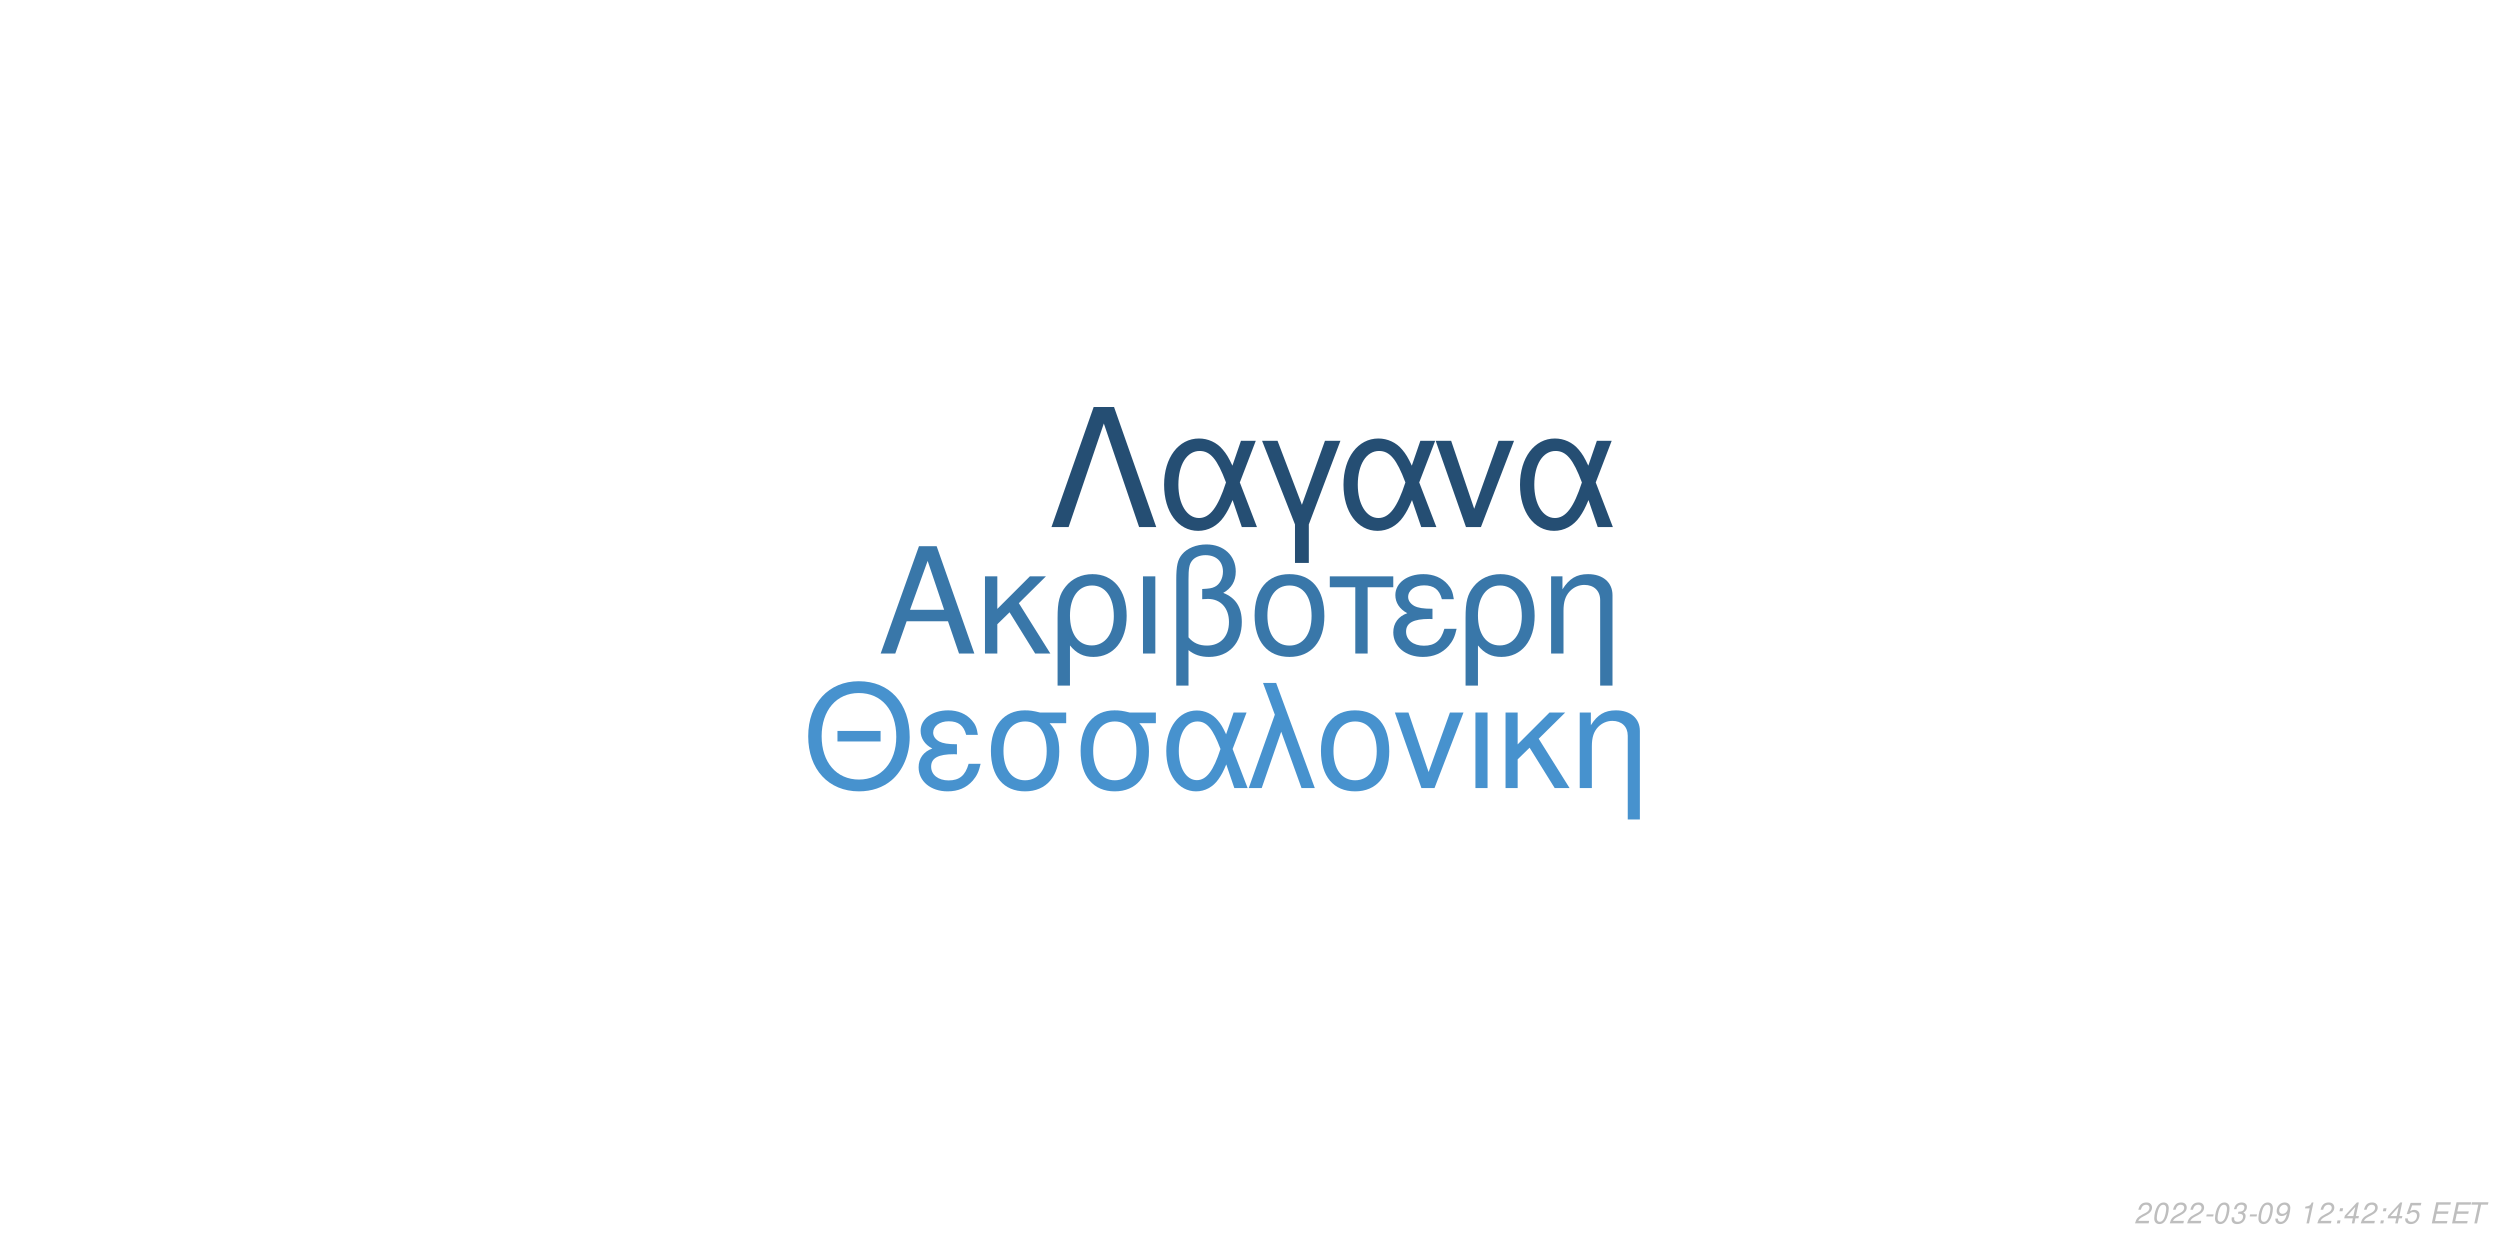
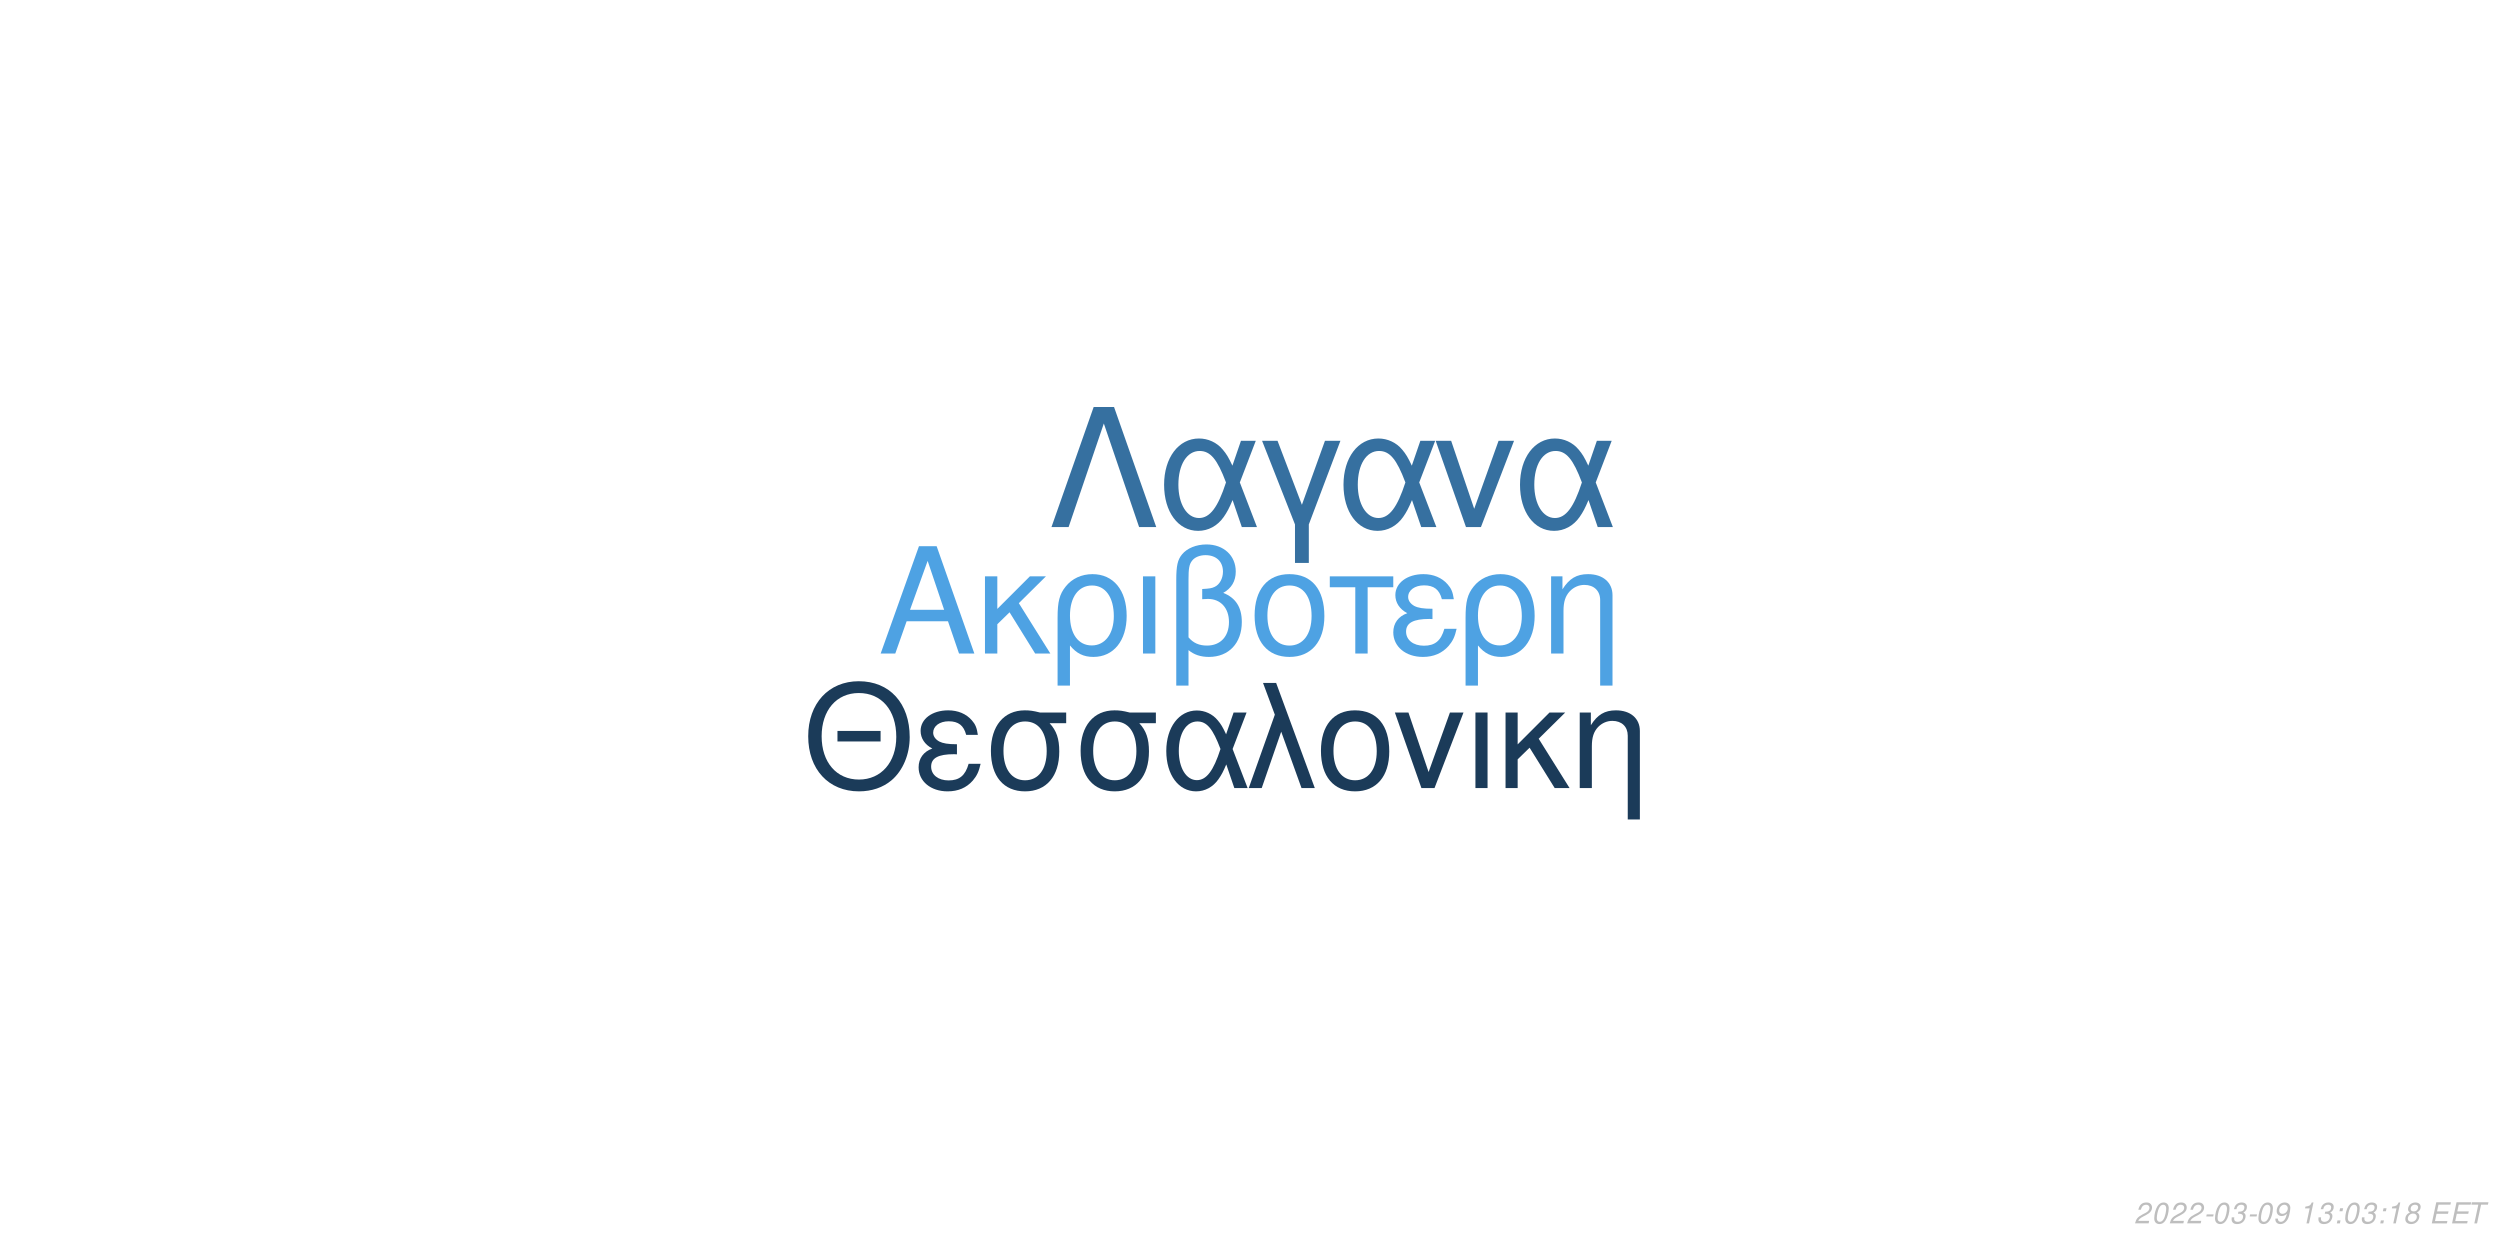
<svg xmlns="http://www.w3.org/2000/svg" xmlns:xlink="http://www.w3.org/1999/xlink" width="864pt" height="432pt" viewBox="0 0 864 432" version="1.1">
  <defs>
    <g>
      <symbol overflow="visible" id="glyph0-0">
        <path style="stroke:none;" d="" />
      </symbol>
      <symbol overflow="visible" id="glyph0-1">
        <path style="stroke:none;" d="M 24.125 -11.141 L 27.938 0 L 33.234 0 L 20.203 -37.094 L 14.094 -37.094 L 0.859 0 L 5.906 0 L 9.828 -11.141 Z M 22.797 -15.109 L 11 -15.109 L 17.094 -32.016 Z M 22.797 -15.109 " />
      </symbol>
      <symbol overflow="visible" id="glyph0-2">
        <path style="stroke:none;" d="M 7.172 -15.422 L 7.172 -26.672 L 2.906 -26.672 L 2.906 0 L 7.172 0 L 7.172 -10.125 L 11.406 -14.25 L 20.25 0 L 25.5 0 L 14.609 -17.406 L 23.969 -26.672 L 18.422 -26.672 Z M 7.172 -15.422 " />
      </symbol>
      <symbol overflow="visible" id="glyph0-3">
        <path style="stroke:none;" d="M 3 11.094 L 7.281 11.094 L 7.281 -2.797 C 9.516 -0.047 11.953 1.172 15.375 1.172 C 22.344 1.172 26.875 -4.422 26.875 -13.031 C 26.875 -21.891 22.297 -27.438 15.062 -27.438 C 11.297 -27.438 7.984 -25.906 5.797 -23.156 C 3.672 -20.516 3 -17.969 3 -12.359 Z M 14.906 -23.516 C 19.547 -23.516 22.438 -19.438 22.438 -12.922 C 22.438 -6.812 19.391 -2.797 14.812 -2.797 C 10.172 -2.797 7.281 -6.766 7.281 -13.125 C 7.281 -19.484 10.234 -23.516 14.906 -23.516 Z M 14.906 -23.516 " />
      </symbol>
      <symbol overflow="visible" id="glyph0-4">
        <path style="stroke:none;" d="M 3.516 0 L 7.781 0 L 7.781 -26.672 L 3.516 -26.672 Z M 3.516 0 " />
      </symbol>
      <symbol overflow="visible" id="glyph0-5">
        <path style="stroke:none;" d="M 4.016 11.094 L 8.25 11.094 L 8.25 -1.172 C 10.172 0.406 12.422 1.172 15.312 1.172 C 22.188 1.172 26.672 -3.609 26.672 -10.891 C 26.672 -15.984 24.578 -19.234 20.25 -20.969 C 23.109 -22.547 24.578 -25.031 24.578 -28.344 C 24.578 -33.844 20.406 -37.703 14.453 -37.703 C 10.938 -37.703 7.734 -36.391 6 -34.25 C 4.484 -32.422 4.016 -30.328 4.016 -25.391 Z M 8.25 -25.656 C 8.25 -29.359 8.5 -30.844 9.469 -32.062 C 10.375 -33.281 12.156 -34 14.094 -34 C 17.812 -34 20.156 -31.812 20.156 -28.297 C 20.156 -25.953 18.984 -23.812 17.297 -23.047 C 16.281 -22.547 15.469 -22.438 12.984 -22.297 L 12.984 -18.781 C 13.734 -18.828 14.344 -18.875 14.969 -18.875 C 19.344 -18.875 22.234 -15.719 22.234 -10.891 C 22.234 -5.906 19.281 -2.75 14.656 -2.75 C 11.953 -2.75 9.922 -3.609 8.25 -5.594 Z M 8.25 -25.656 " />
      </symbol>
      <symbol overflow="visible" id="glyph0-6">
        <path style="stroke:none;" d="M 14.094 -27.438 C 6.562 -27.438 2.094 -22.094 2.094 -13.125 C 2.094 -4.125 6.562 1.172 14.141 1.172 C 21.672 1.172 26.203 -4.172 26.203 -12.922 C 26.203 -22.188 21.828 -27.438 14.094 -27.438 Z M 14.141 -23.516 C 18.938 -23.516 21.781 -19.594 21.781 -12.984 C 21.781 -6.672 18.828 -2.75 14.141 -2.75 C 9.422 -2.75 6.516 -6.672 6.516 -13.125 C 6.516 -19.594 9.422 -23.516 14.141 -23.516 Z M 14.141 -23.516 " />
      </symbol>
      <symbol overflow="visible" id="glyph0-7">
        <path style="stroke:none;" d="M 7.891 0 L 12.156 0 L 12.156 -22.906 L 21.016 -22.906 L 21.016 -26.672 L -0.922 -26.672 L -0.922 -22.906 L 7.891 -22.906 Z M 7.891 0 " />
      </symbol>
      <symbol overflow="visible" id="glyph0-8">
        <path style="stroke:none;" d="M 14.562 -15.469 C 11.344 -15.469 9.562 -15.781 8.297 -16.438 C 6.922 -17.203 6.156 -18.328 6.156 -19.547 C 6.156 -21.891 8.453 -23.562 11.656 -23.562 C 15.062 -23.562 16.953 -22.094 17.812 -18.781 L 21.938 -18.781 C 21.578 -21.266 21.062 -22.5 19.797 -23.922 C 17.812 -26.203 14.906 -27.438 11.453 -27.438 C 5.797 -27.438 1.734 -24.375 1.734 -20.203 C 1.734 -17.609 3.156 -15.375 5.859 -13.938 C 2.797 -12.875 1.016 -10.484 1.016 -7.328 C 1.016 -2.391 5.297 1.172 11.25 1.172 C 14.969 1.172 17.906 -0.109 20.156 -2.641 C 21.578 -4.328 22.297 -5.797 22.906 -8.547 L 18.672 -8.547 C 17.5 -4.422 15.422 -2.703 11.609 -2.703 C 7.938 -2.703 5.438 -4.688 5.438 -7.578 C 5.438 -10.578 7.938 -11.953 13.484 -11.953 C 13.641 -11.953 14.094 -11.953 14.562 -11.906 Z M 14.562 -15.469 " />
      </symbol>
      <symbol overflow="visible" id="glyph0-9">
        <path style="stroke:none;" d="M 3.562 -26.672 L 3.562 0 L 7.844 0 L 7.844 -14.703 C 7.844 -17.906 8.5 -19.891 10.031 -21.531 C 11.406 -22.953 13.188 -23.719 15.062 -23.719 C 18.375 -23.719 20.516 -21.672 20.516 -18.469 L 20.516 11.094 L 24.781 11.094 L 24.781 -20.156 C 24.781 -24.578 21.469 -27.438 16.328 -27.438 C 12.359 -27.438 9.828 -25.906 7.484 -22.188 L 7.484 -26.672 Z M 3.562 -26.672 " />
      </symbol>
      <symbol overflow="visible" id="glyph1-0">
        <path style="stroke:none;" d="" />
      </symbol>
      <symbol overflow="visible" id="glyph1-1">
        <path style="stroke:none;" d="M 26.859 -19.734 L 11.953 -19.734 L 11.953 -16.094 L 26.859 -16.094 Z M 19.328 -36.922 C 8.922 -36.922 1.844 -29.25 1.844 -17.891 C 1.844 -6.484 8.875 1.141 19.391 1.141 C 23.812 1.141 27.703 -0.203 30.641 -2.688 C 34.578 -6.031 36.922 -11.656 36.922 -17.594 C 36.922 -29.297 30 -36.922 19.328 -36.922 Z M 19.328 -32.844 C 27.203 -32.844 32.281 -26.906 32.281 -17.688 C 32.281 -8.922 27.062 -2.938 19.391 -2.938 C 11.609 -2.938 6.484 -8.922 6.484 -17.891 C 6.484 -26.859 11.609 -32.844 19.328 -32.844 Z M 19.328 -32.844 " />
      </symbol>
      <symbol overflow="visible" id="glyph1-2">
        <path style="stroke:none;" d="M 14.25 -15.141 C 11.109 -15.141 9.375 -15.453 8.125 -16.094 C 6.781 -16.844 6.031 -17.938 6.031 -19.141 C 6.031 -21.422 8.266 -23.078 11.406 -23.078 C 14.75 -23.078 16.594 -21.625 17.438 -18.391 L 21.469 -18.391 C 21.125 -20.828 20.625 -22.031 19.391 -23.422 C 17.438 -25.656 14.594 -26.859 11.219 -26.859 C 5.688 -26.859 1.688 -23.875 1.688 -19.781 C 1.688 -17.234 3.094 -15.047 5.734 -13.656 C 2.734 -12.609 1 -10.266 1 -7.172 C 1 -2.344 5.188 1.141 11.016 1.141 C 14.656 1.141 17.547 -0.094 19.734 -2.594 C 21.125 -4.234 21.828 -5.688 22.422 -8.375 L 18.281 -8.375 C 17.141 -4.328 15.094 -2.641 11.359 -2.641 C 7.766 -2.641 5.328 -4.578 5.328 -7.422 C 5.328 -10.359 7.766 -11.703 13.203 -11.703 C 13.359 -11.703 13.797 -11.703 14.25 -11.656 Z M 14.25 -15.141 " />
      </symbol>
      <symbol overflow="visible" id="glyph1-3">
        <path style="stroke:none;" d="M 29 -26.109 L 19.938 -26.109 C 17.594 -26.703 16.438 -26.859 14.703 -26.859 C 7.469 -26.859 2.984 -21.469 2.984 -12.859 C 2.984 -4.031 7.375 1.141 14.797 1.141 C 22.172 1.141 26.609 -4.078 26.609 -12.656 C 26.609 -17.047 25.656 -19.828 23.266 -22.422 L 29 -22.422 Z M 14.797 -23.016 C 19.531 -23.016 22.266 -19.234 22.266 -12.75 C 22.266 -6.531 19.438 -2.688 14.797 -2.688 C 10.172 -2.688 7.328 -6.531 7.328 -12.859 C 7.328 -19.188 10.172 -23.016 14.797 -23.016 Z M 14.797 -23.016 " />
      </symbol>
      <symbol overflow="visible" id="glyph1-4">
        <path style="stroke:none;" d="M 29.344 -26.109 L 24.859 -26.109 L 22.266 -18.578 C 21.125 -21.031 20.484 -22.125 19.328 -23.469 C 17.547 -25.609 14.906 -26.812 12.156 -26.812 C 5.984 -26.812 1.594 -20.984 1.594 -12.812 C 1.594 -4.578 5.828 1.141 11.906 1.141 C 14.953 1.141 17.734 -0.344 19.625 -3.047 C 20.672 -4.531 21.281 -5.688 22.328 -8.172 L 25.109 0 L 29.703 0 L 24.516 -13.5 Z M 20.328 -13.5 C 17.891 -5.922 15.453 -2.734 12.156 -2.734 C 8.516 -2.734 5.922 -6.922 5.922 -12.812 C 5.922 -18.938 8.516 -23.016 12.359 -23.016 C 15.594 -23.016 17.688 -20.531 20.328 -13.5 Z M 20.328 -13.5 " />
      </symbol>
      <symbol overflow="visible" id="glyph1-5">
        <path style="stroke:none;" d="M 1.094 0 L 5.578 0 L 12.312 -19.484 L 19.328 0 L 23.922 0 L 10.562 -36.328 L 6.031 -36.328 L 10.109 -25.359 Z M 1.094 0 " />
      </symbol>
      <symbol overflow="visible" id="glyph1-6">
        <path style="stroke:none;" d="M 13.797 -26.859 C 6.422 -26.859 2.047 -21.625 2.047 -12.859 C 2.047 -4.031 6.422 1.141 13.859 1.141 C 21.234 1.141 25.656 -4.078 25.656 -12.656 C 25.656 -21.719 21.375 -26.859 13.797 -26.859 Z M 13.859 -23.016 C 18.531 -23.016 21.328 -19.188 21.328 -12.703 C 21.328 -6.531 18.438 -2.688 13.859 -2.688 C 9.219 -2.688 6.375 -6.531 6.375 -12.859 C 6.375 -19.188 9.219 -23.016 13.859 -23.016 Z M 13.859 -23.016 " />
      </symbol>
      <symbol overflow="visible" id="glyph1-7">
        <path style="stroke:none;" d="M 14.297 0 L 24.312 -26.109 L 19.625 -26.109 L 12.25 -5.531 L 5.281 -26.109 L 0.594 -26.109 L 9.766 0 Z M 14.297 0 " />
      </symbol>
      <symbol overflow="visible" id="glyph1-8">
        <path style="stroke:none;" d="M 3.438 0 L 7.625 0 L 7.625 -26.109 L 3.438 -26.109 Z M 3.438 0 " />
      </symbol>
      <symbol overflow="visible" id="glyph1-9">
        <path style="stroke:none;" d="M 7.031 -15.094 L 7.031 -26.109 L 2.844 -26.109 L 2.844 0 L 7.031 0 L 7.031 -9.922 L 11.156 -13.953 L 19.828 0 L 24.969 0 L 14.297 -17.047 L 23.469 -26.109 L 18.031 -26.109 Z M 7.031 -15.094 " />
      </symbol>
      <symbol overflow="visible" id="glyph1-10">
        <path style="stroke:none;" d="M 3.484 -26.109 L 3.484 0 L 7.672 0 L 7.672 -14.406 C 7.672 -17.547 8.328 -19.484 9.812 -21.078 C 11.156 -22.469 12.906 -23.219 14.75 -23.219 C 17.984 -23.219 20.078 -21.234 20.078 -18.094 L 20.078 10.859 L 24.266 10.859 L 24.266 -19.734 C 24.266 -24.062 21.031 -26.859 16 -26.859 C 12.109 -26.859 9.609 -25.359 7.328 -21.719 L 7.328 -26.109 Z M 3.484 -26.109 " />
      </symbol>
      <symbol overflow="visible" id="glyph2-0">
        <path style="stroke:none;" d="" />
      </symbol>
      <symbol overflow="visible" id="glyph2-1">
        <path style="stroke:none;" d="M 22.531 -41.484 L 15.484 -41.484 L 0.906 0 L 6.828 0 L 19 -35.797 L 31.188 0 L 37.109 0 Z M 22.531 -41.484 " />
      </symbol>
      <symbol overflow="visible" id="glyph2-2">
        <path style="stroke:none;" d="M 33.516 -29.812 L 28.391 -29.812 L 25.438 -21.219 C 24.125 -24.016 23.391 -25.266 22.078 -26.797 C 20.031 -29.25 17.016 -30.609 13.891 -30.609 C 6.828 -30.609 1.828 -23.953 1.828 -14.625 C 1.828 -5.234 6.656 1.312 13.594 1.312 C 17.078 1.312 20.266 -0.391 22.422 -3.469 C 23.609 -5.172 24.297 -6.484 25.5 -9.328 L 28.688 0 L 33.922 0 L 28 -15.422 Z M 23.219 -15.422 C 20.422 -6.766 17.641 -3.125 13.891 -3.125 C 9.734 -3.125 6.766 -7.906 6.766 -14.625 C 6.766 -21.625 9.734 -26.297 14.109 -26.297 C 17.812 -26.297 20.203 -23.453 23.219 -15.422 Z M 23.219 -15.422 " />
      </symbol>
      <symbol overflow="visible" id="glyph2-3">
        <path style="stroke:none;" d="M 12.062 12.406 L 16.844 12.406 L 16.844 -0.906 L 27.766 -29.812 L 22.422 -29.812 L 14.453 -7.688 L 6.031 -29.812 L 0.688 -29.812 L 12.062 -0.906 Z M 12.062 12.406 " />
      </symbol>
      <symbol overflow="visible" id="glyph2-4">
        <path style="stroke:none;" d="M 16.328 0 L 27.766 -29.812 L 22.422 -29.812 L 14 -6.312 L 6.031 -29.812 L 0.688 -29.812 L 11.156 0 Z M 16.328 0 " />
      </symbol>
      <symbol overflow="visible" id="glyph3-0">
        <path style="stroke:none;" d="" />
      </symbol>
      <symbol overflow="visible" id="glyph3-1">
        <path style="stroke:none;" d="M 5.234 -0.875 L 1.469 -0.875 C 1.641 -1.375 2.203 -1.891 3.109 -2.344 L 4.234 -2.938 C 5.562 -3.625 6.219 -4.469 6.219 -5.484 C 6.219 -5.938 6.062 -6.359 5.797 -6.656 C 5.469 -7.047 4.984 -7.234 4.312 -7.234 C 2.766 -7.234 1.891 -6.453 1.484 -4.734 L 2.375 -4.734 C 2.484 -5.188 2.609 -5.484 2.797 -5.75 C 3.094 -6.203 3.609 -6.453 4.188 -6.453 C 4.891 -6.453 5.344 -6.031 5.344 -5.375 C 5.344 -4.703 4.859 -4.094 4.016 -3.656 L 2.984 -3.125 C 1.234 -2.188 0.797 -1.656 0.344 -0.016 L 5.047 -0.016 Z M 5.234 -0.875 " />
      </symbol>
      <symbol overflow="visible" id="glyph3-2">
        <path style="stroke:none;" d="M 4.203 -7.234 C 3.375 -7.234 2.688 -6.812 2.125 -5.984 C 1.484 -5.047 0.984 -3.188 0.984 -1.734 C 0.984 -1.109 1.172 -0.562 1.484 -0.266 C 1.797 0.047 2.281 0.234 2.766 0.234 C 3.625 0.234 4.281 -0.156 4.859 -1.016 C 5.516 -1.953 6 -3.797 6 -5.266 C 6 -6.5 5.328 -7.234 4.203 -7.234 Z M 4.094 -6.453 C 4.734 -6.453 5.125 -5.984 5.125 -5.156 C 5.125 -4.203 4.781 -2.625 4.406 -1.812 C 3.984 -0.938 3.516 -0.547 2.875 -0.547 C 2.25 -0.547 1.875 -1.031 1.875 -1.828 C 1.875 -2.797 2.203 -4.344 2.594 -5.203 C 2.984 -6.047 3.453 -6.453 4.094 -6.453 Z M 4.094 -6.453 " />
      </symbol>
      <symbol overflow="visible" id="glyph3-3">
        <path style="stroke:none;" d="M 3.516 -3.125 L 1.125 -3.125 L 0.969 -2.406 L 3.359 -2.406 Z M 3.516 -3.125 " />
      </symbol>
      <symbol overflow="visible" id="glyph3-4">
        <path style="stroke:none;" d="M 2.922 -3.312 C 3.125 -3.344 3.234 -3.344 3.375 -3.344 C 4.203 -3.344 4.688 -3 4.688 -2.406 C 4.688 -1.312 3.906 -0.547 2.781 -0.547 C 2.047 -0.547 1.594 -0.938 1.594 -1.562 C 1.594 -1.719 1.609 -1.844 1.656 -2.094 L 0.766 -2.094 C 0.734 -1.797 0.719 -1.641 0.719 -1.469 C 0.719 -0.375 1.406 0.234 2.641 0.234 C 3.547 0.234 4.297 -0.078 4.812 -0.656 C 5.266 -1.156 5.562 -1.875 5.562 -2.547 C 5.562 -3.125 5.344 -3.453 4.797 -3.734 C 5.641 -4.234 6.016 -4.844 6.016 -5.734 C 6.016 -6.656 5.312 -7.234 4.203 -7.234 C 3.375 -7.234 2.672 -6.938 2.188 -6.375 C 1.891 -6.031 1.703 -5.641 1.516 -4.906 L 2.391 -4.906 C 2.5 -5.359 2.594 -5.594 2.734 -5.812 C 3.047 -6.234 3.516 -6.453 4.078 -6.453 C 4.734 -6.453 5.141 -6.125 5.141 -5.578 C 5.141 -5.188 5.016 -4.797 4.797 -4.547 C 4.516 -4.234 4 -4.062 3.266 -4.062 L 3.078 -4.062 Z M 2.922 -3.312 " />
      </symbol>
      <symbol overflow="visible" id="glyph3-5">
        <path style="stroke:none;" d="M 0.844 -1.656 C 0.844 -1.547 0.844 -1.438 0.844 -1.375 C 0.844 -0.406 1.531 0.234 2.578 0.234 C 3.203 0.234 3.766 0.016 4.297 -0.438 C 4.938 -1 5.312 -1.656 5.594 -2.719 C 5.844 -3.672 6.016 -4.766 6.016 -5.375 C 6.016 -5.844 5.844 -6.328 5.547 -6.656 C 5.203 -7.031 4.703 -7.234 4.062 -7.234 C 2.516 -7.234 1.297 -5.938 1.297 -4.266 C 1.297 -3.203 1.984 -2.547 3.047 -2.547 C 3.484 -2.547 3.953 -2.672 4.281 -2.891 C 4.406 -2.984 4.547 -3.078 4.828 -3.344 C 4.438 -1.484 3.703 -0.547 2.703 -0.547 C 2.109 -0.547 1.719 -0.938 1.719 -1.547 L 1.719 -1.656 Z M 3.953 -6.453 C 4.625 -6.453 5.141 -5.953 5.141 -5.281 C 5.141 -4.188 4.312 -3.312 3.297 -3.312 C 2.594 -3.312 2.172 -3.734 2.172 -4.453 C 2.172 -5.562 2.984 -6.453 3.953 -6.453 Z M 3.953 -6.453 " />
      </symbol>
      <symbol overflow="visible" id="glyph3-6">
        <path style="stroke:none;" d="" />
      </symbol>
      <symbol overflow="visible" id="glyph3-7">
        <path style="stroke:none;" d="M 3.703 -5.188 L 2.594 0 L 3.469 0 L 5.016 -7.234 L 4.438 -7.234 C 3.906 -6.156 3.688 -6.016 2.234 -5.812 L 2.109 -5.188 Z M 3.703 -5.188 " />
      </symbol>
      <symbol overflow="visible" id="glyph3-8">
        <path style="stroke:none;" d="M 2.359 -1.031 L 1.312 -1.031 L 1.094 0 L 2.141 0 Z M 3.266 -5.234 L 2.219 -5.234 L 2 -4.203 L 3.047 -4.203 Z M 3.266 -5.234 " />
      </symbol>
      <symbol overflow="visible" id="glyph3-9">
-         <path style="stroke:none;" d="M 3.625 -1.75 L 3.266 0 L 4.141 0 L 4.516 -1.75 L 5.562 -1.75 L 5.734 -2.531 L 4.688 -2.531 L 5.688 -7.234 L 5.016 -7.234 L 0.844 -2.672 L 0.641 -1.75 Z M 3.797 -2.531 L 1.594 -2.531 L 4.469 -5.703 Z M 3.797 -2.531 " />
+         <path style="stroke:none;" d="M 4.766 -3.797 C 5.078 -3.969 5.234 -4.078 5.438 -4.234 C 5.812 -4.594 6.062 -5.172 6.062 -5.734 C 6.062 -6.625 5.344 -7.234 4.266 -7.234 C 2.812 -7.234 1.703 -6.219 1.703 -4.875 C 1.703 -4.406 1.875 -4.125 2.359 -3.812 C 1.297 -3.312 0.75 -2.516 0.75 -1.469 C 0.75 -0.438 1.547 0.234 2.812 0.234 C 3.656 0.234 4.359 -0.094 4.938 -0.734 C 5.359 -1.234 5.609 -1.859 5.609 -2.438 C 5.609 -3.047 5.312 -3.516 4.766 -3.797 Z M 4.109 -6.453 C 4.797 -6.453 5.188 -6.125 5.188 -5.578 C 5.188 -5.266 5.062 -4.922 4.859 -4.672 C 4.562 -4.312 4.188 -4.156 3.656 -4.156 C 2.984 -4.156 2.594 -4.453 2.594 -4.984 C 2.594 -5.859 3.203 -6.453 4.109 -6.453 Z M 3.453 -3.406 C 4.234 -3.406 4.734 -2.984 4.734 -2.312 C 4.734 -1.312 3.922 -0.547 2.875 -0.547 C 2.125 -0.547 1.625 -0.969 1.625 -1.625 C 1.625 -2.609 2.438 -3.406 3.453 -3.406 Z M 3.453 -3.406 " />
      </symbol>
      <symbol overflow="visible" id="glyph3-10">
-         <path style="stroke:none;" d="M 6.297 -7.094 L 2.594 -7.094 L 1.234 -3.234 L 2.047 -3.234 C 2.656 -3.766 2.938 -3.906 3.531 -3.906 C 4.328 -3.906 4.797 -3.453 4.797 -2.688 C 4.797 -1.438 3.969 -0.547 2.828 -0.547 C 2.031 -0.547 1.609 -0.938 1.578 -1.734 L 0.703 -1.734 L 0.703 -1.516 C 0.703 -0.938 0.844 -0.547 1.188 -0.266 C 1.562 0.062 2.078 0.234 2.703 0.234 C 3.656 0.234 4.391 -0.156 4.984 -0.922 C 5.422 -1.5 5.672 -2.234 5.672 -2.953 C 5.672 -4 4.938 -4.672 3.812 -4.672 C 3.328 -4.672 2.906 -4.547 2.406 -4.234 L 3.109 -6.219 L 6.109 -6.219 Z M 6.297 -7.094 " />
+         <path style="stroke:none;" d="M 2.547 -3.312 L 6.5 -3.312 L 6.688 -4.141 L 2.719 -4.141 L 3.219 -6.469 L 7.344 -6.469 L 7.516 -7.297 L 2.453 -7.297 L 0.906 0 L 6.125 0 L 6.297 -0.812 L 2.016 -0.812 Z M 2.547 -3.312 " />
      </symbol>
      <symbol overflow="visible" id="glyph3-11">
-         <path style="stroke:none;" d="M 2.547 -3.312 L 6.5 -3.312 L 6.688 -4.141 L 2.719 -4.141 L 3.219 -6.469 L 7.344 -6.469 L 7.516 -7.297 L 2.453 -7.297 L 0.906 0 L 6.125 0 L 6.297 -0.812 L 2.016 -0.812 Z M 2.547 -3.312 " />
-       </symbol>
-       <symbol overflow="visible" id="glyph3-12">
        <path style="stroke:none;" d="M 4.938 -6.469 L 7.312 -6.469 L 7.484 -7.297 L 1.75 -7.297 L 1.578 -6.469 L 3.984 -6.469 L 2.609 0 L 3.547 0 Z M 4.938 -6.469 " />
      </symbol>
    </g>
  </defs>
  <g id="surface1">
    <rect x="0" y="0" width="864" height="432" style="fill:rgb(100%,100%,100%);fill-opacity:1;stroke:none;" />
-     <g style="fill:rgb(22.353%,46.667%,66.275%);fill-opacity:1;">
+     <g style="fill:rgb(30.588%,63.529%,89.02%);fill-opacity:1;">
      <use xlink:href="#glyph0-1" x="303.5" y="225.861" />
      <use xlink:href="#glyph0-2" x="337.5" y="225.861" />
      <use xlink:href="#glyph0-3" x="362.5" y="225.861" />
      <use xlink:href="#glyph0-4" x="391.5" y="225.861" />
      <use xlink:href="#glyph0-5" x="402.5" y="225.861" />
      <use xlink:href="#glyph0-6" x="431.5" y="225.861" />
      <use xlink:href="#glyph0-7" x="460.5" y="225.861" />
      <use xlink:href="#glyph0-8" x="480.5" y="225.861" />
      <use xlink:href="#glyph0-3" x="503.5" y="225.861" />
      <use xlink:href="#glyph0-9" x="532.5" y="225.861" />
    </g>
-     <g style="fill:rgb(27.843%,57.255%,80.784%);fill-opacity:1;">
+     <g style="fill:rgb(10.588%,23.137%,34.902%);fill-opacity:1;">
      <use xlink:href="#glyph1-1" x="277.473" y="272.354" />
      <use xlink:href="#glyph1-2" x="316.473" y="272.354" />
      <use xlink:href="#glyph1-3" x="339.473" y="272.354" />
      <use xlink:href="#glyph1-3" x="370.473" y="272.354" />
      <use xlink:href="#glyph1-4" x="401.473" y="272.354" />
      <use xlink:href="#glyph1-5" x="430.473" y="272.354" />
      <use xlink:href="#glyph1-6" x="454.473" y="272.354" />
      <use xlink:href="#glyph1-7" x="481.473" y="272.354" />
      <use xlink:href="#glyph1-8" x="506.473" y="272.354" />
      <use xlink:href="#glyph1-9" x="517.473" y="272.354" />
      <use xlink:href="#glyph1-10" x="542.473" y="272.354" />
    </g>
-     <g style="fill:rgb(14.51%,30.588%,45.098%);fill-opacity:1;">
+     <g style="fill:rgb(21.176%,43.922%,62.745%);fill-opacity:1;">
      <use xlink:href="#glyph2-1" x="362.484" y="182.152" />
      <use xlink:href="#glyph2-2" x="400.484" y="182.152" />
      <use xlink:href="#glyph2-3" x="435.484" y="182.152" />
      <use xlink:href="#glyph2-2" x="462.484" y="182.152" />
      <use xlink:href="#glyph2-4" x="495.484" y="182.152" />
      <use xlink:href="#glyph2-2" x="523.484" y="182.152" />
    </g>
    <g style="fill:rgb(74.51%,74.51%,74.51%);fill-opacity:1;">
      <use xlink:href="#glyph3-1" x="737.52" y="422.81" />
      <use xlink:href="#glyph3-2" x="743.52" y="422.81" />
      <use xlink:href="#glyph3-1" x="749.52" y="422.81" />
      <use xlink:href="#glyph3-1" x="755.52" y="422.81" />
      <use xlink:href="#glyph3-3" x="761.52" y="422.81" />
      <use xlink:href="#glyph3-2" x="764.52" y="422.81" />
      <use xlink:href="#glyph3-4" x="770.52" y="422.81" />
      <use xlink:href="#glyph3-3" x="776.52" y="422.81" />
      <use xlink:href="#glyph3-2" x="779.52" y="422.81" />
      <use xlink:href="#glyph3-5" x="785.52" y="422.81" />
      <use xlink:href="#glyph3-6" x="791.52" y="422.81" />
      <use xlink:href="#glyph3-7" x="794.52" y="422.81" />
-       <use xlink:href="#glyph3-1" x="800.52" y="422.81" />
+       <use xlink:href="#glyph3-4" x="800.52" y="422.81" />
      <use xlink:href="#glyph3-8" x="806.52" y="422.81" />
-       <use xlink:href="#glyph3-9" x="809.52" y="422.81" />
-       <use xlink:href="#glyph3-1" x="815.52" y="422.81" />
+       <use xlink:href="#glyph3-2" x="809.52" y="422.81" />
+       <use xlink:href="#glyph3-4" x="815.52" y="422.81" />
      <use xlink:href="#glyph3-8" x="821.52" y="422.81" />
-       <use xlink:href="#glyph3-9" x="824.52" y="422.81" />
-       <use xlink:href="#glyph3-10" x="830.52" y="422.81" />
+       <use xlink:href="#glyph3-7" x="824.52" y="422.81" />
+       <use xlink:href="#glyph3-9" x="830.52" y="422.81" />
      <use xlink:href="#glyph3-6" x="836.52" y="422.81" />
-       <use xlink:href="#glyph3-11" x="839.52" y="422.81" />
-       <use xlink:href="#glyph3-11" x="846.52" y="422.81" />
-       <use xlink:href="#glyph3-12" x="852.52" y="422.81" />
+       <use xlink:href="#glyph3-10" x="839.52" y="422.81" />
+       <use xlink:href="#glyph3-10" x="846.52" y="422.81" />
+       <use xlink:href="#glyph3-11" x="852.52" y="422.81" />
    </g>
  </g>
</svg>
